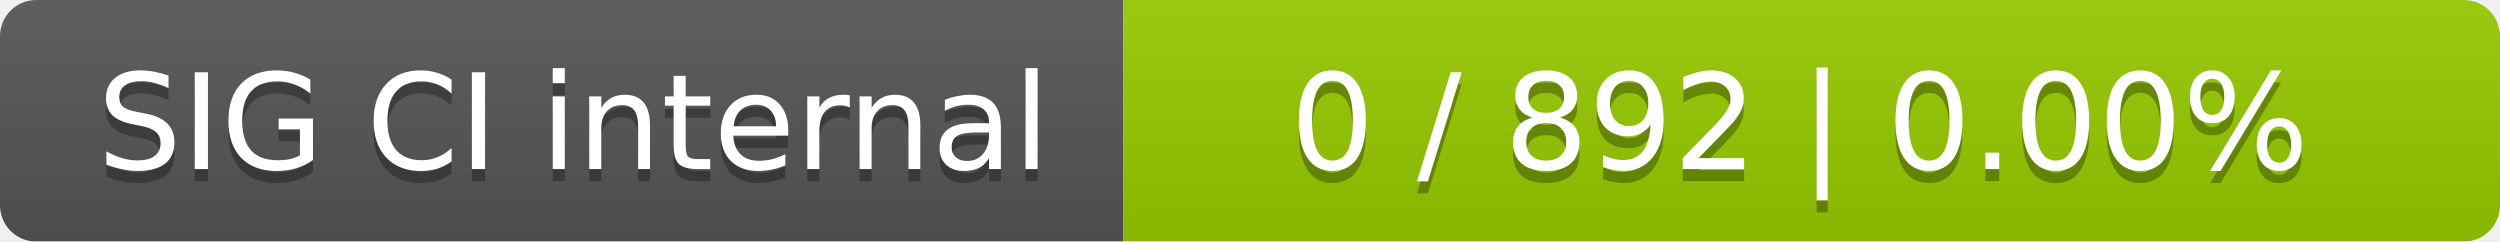
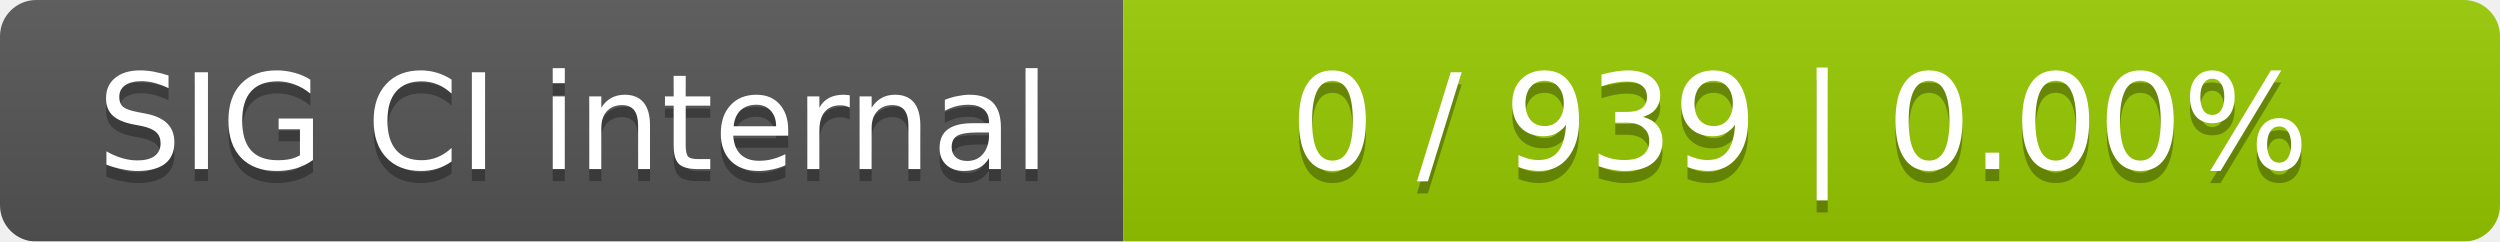
<svg xmlns="http://www.w3.org/2000/svg" width="207" height="20">
  <linearGradient id="smooth" x2="0" y2="100%">
    <stop offset="0" stop-color="#bbb" stop-opacity=".1" />
    <stop offset="1" stop-opacity=".1" />
  </linearGradient>
  <mask id="round">
    <rect width="207" height="20" rx="3" fill="#fff" />
  </mask>
  <g mask="url(#round)">
    <rect width="93" height="20" fill="#555" />
    <rect x="93" width="114" height="20" fill="#97ca00" />
    <rect width="207" height="20" fill="url(#smooth)" />
  </g>
  <g fill="#fff" text-anchor="middle" font-family="DejaVu Sans,Verdana,Geneva,sans-serif" font-size="11">
    <text x="47.5" y="15" fill="#010101" fill-opacity=".3">SIG CI internal</text>
    <text x="47.5" y="14">SIG CI internal</text>
-     <text x="149" y="15" fill="#010101" fill-opacity=".3">0 / 892    |    0.00%</text>
-     <text x="149" y="14">0 / 892    |    0.00%</text>
+     <text x="149" y="15" fill="#010101" fill-opacity=".3">0 / 939    |    0.00%</text>
+     <text x="149" y="14">0 / 939    |    0.00%</text>
  </g>
</svg>
